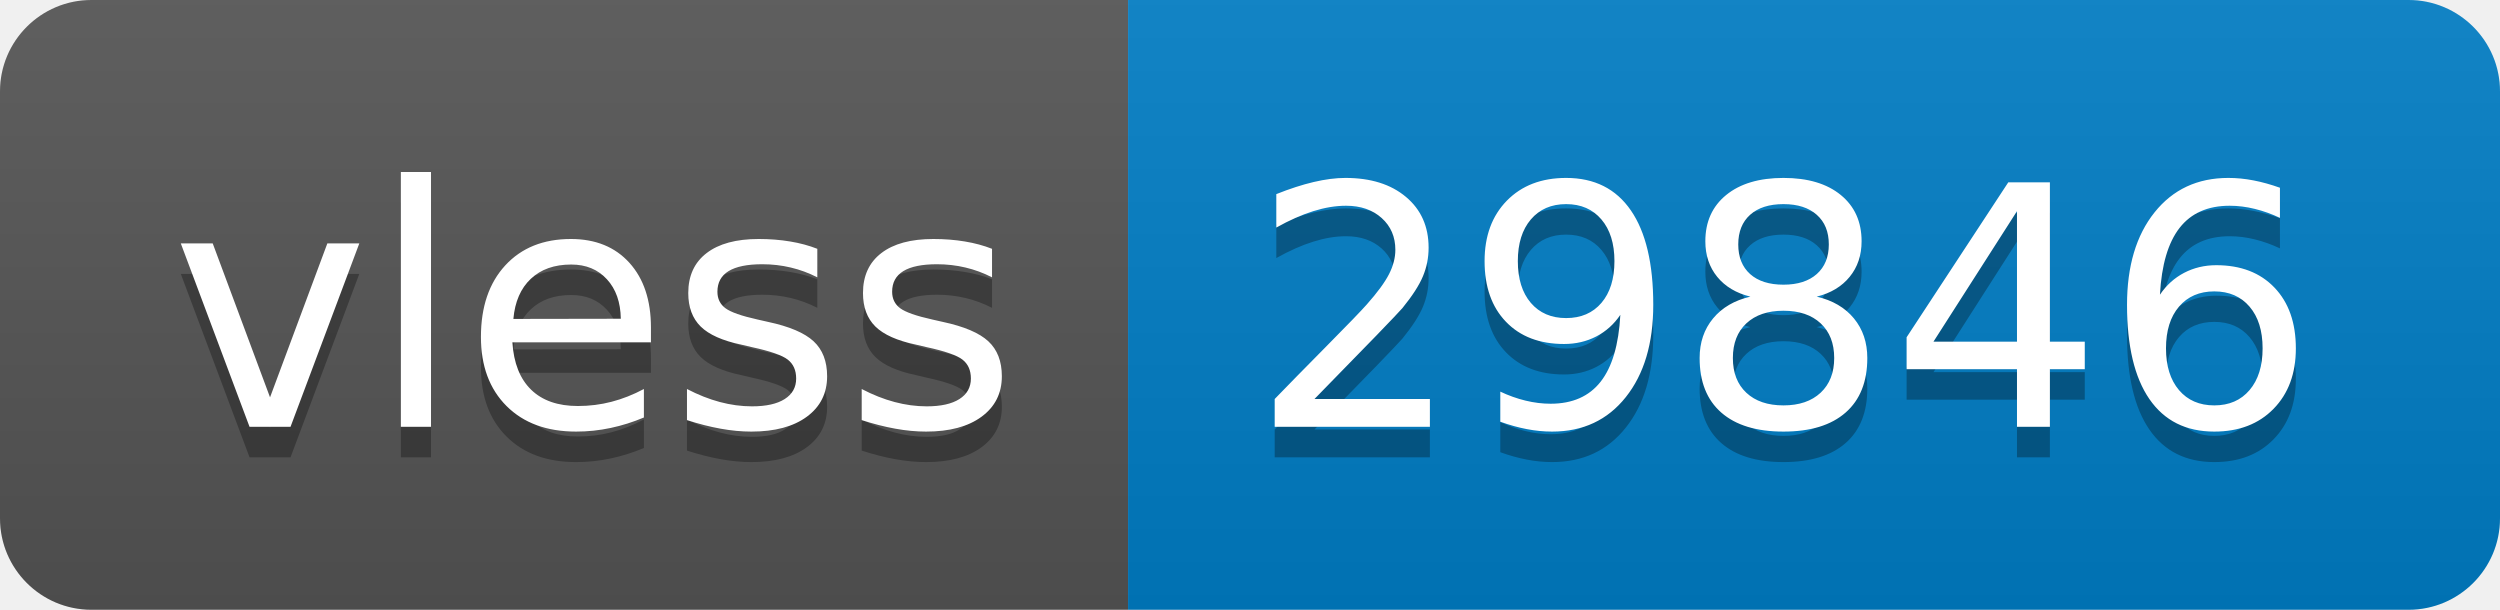
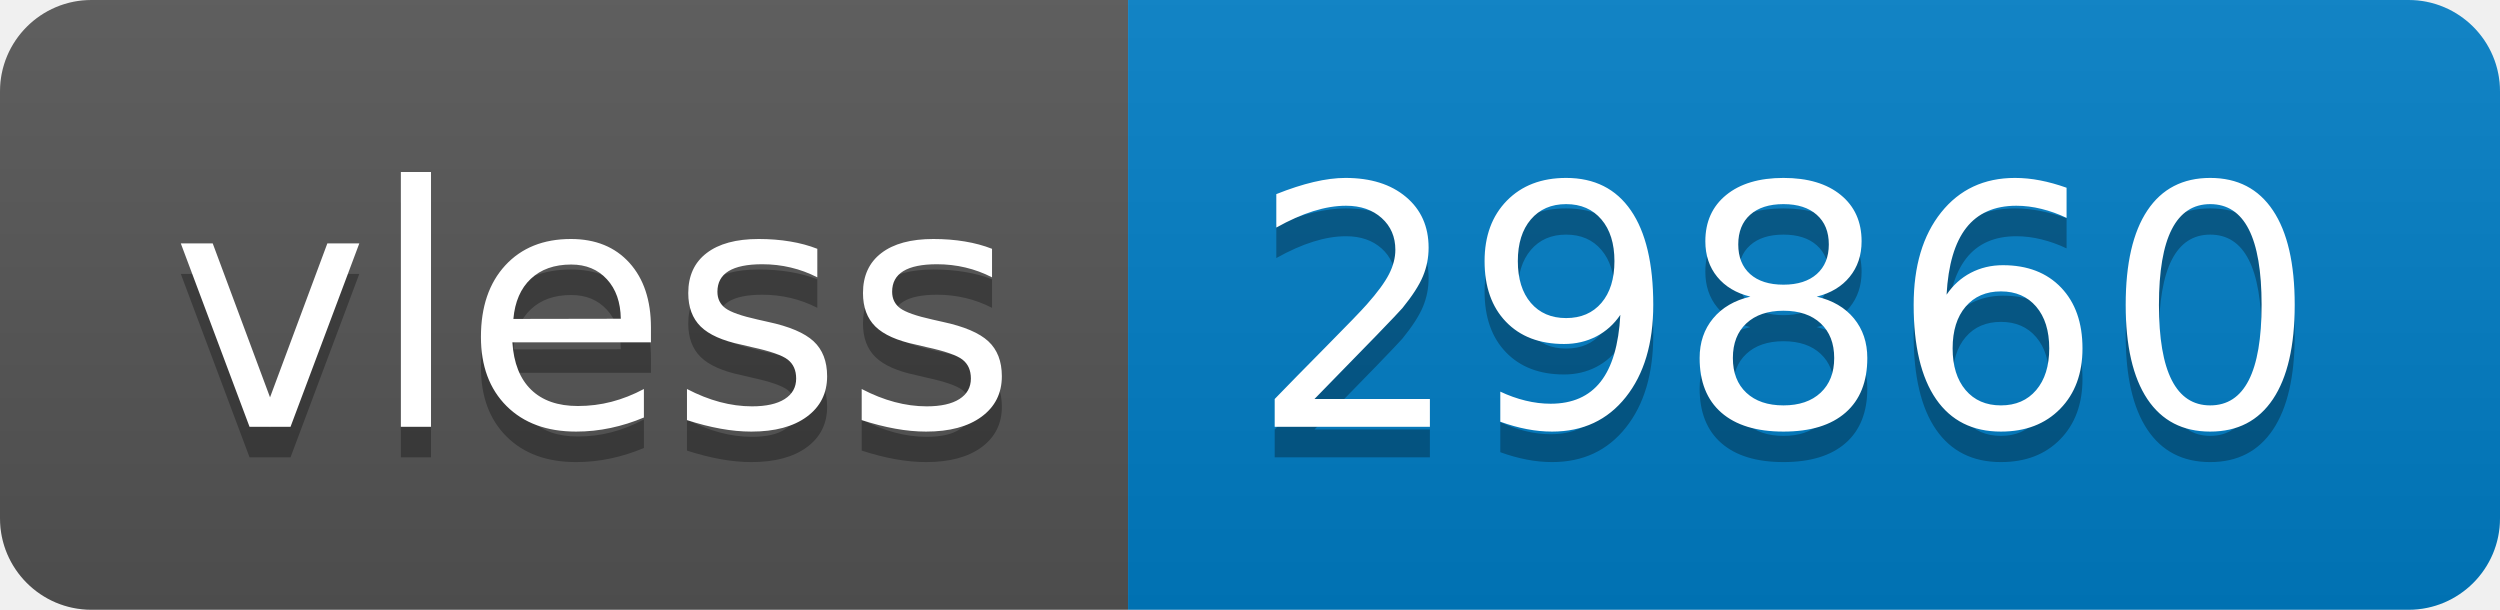
- <svg xmlns="http://www.w3.org/2000/svg" width="82" height="20" role="img" aria-label="vless: 29846">
+ <svg xmlns="http://www.w3.org/2000/svg" width="82" height="20" role="img" aria-label="vless: 29860">
  <linearGradient id="s" x2="0" y2="100%">
    <stop offset="0" stop-color="#bbb" stop-opacity=".1" />
    <stop offset="1" stop-opacity=".1" />
  </linearGradient>
  <clipPath id="r">
    <rect width="82" height="20" rx="3" fill="#fff" />
  </clipPath>
  <g clip-path="url(#r)">
    <rect width="37" height="20" fill="#555" />
    <rect x="37" width="45" height="20" fill="#007ec6" />
    <rect width="82" height="20" fill="url(#s)" />
  </g>
  <g fill="#fff" text-anchor="middle" font-family="Verdana,Geneva,DejaVu Sans,sans-serif" text-rendering="geometricPrecision" font-size="110">
    <text aria-hidden="true" x="195" y="150" fill="#010101" fill-opacity=".3" transform="scale(.1)" textLength="270">vless</text>
    <text x="195" y="140" transform="scale(.1)" fill="#fff" textLength="270">vless</text>
-     <text aria-hidden="true" x="585" y="150" fill="#010101" fill-opacity=".3" transform="scale(.1)" textLength="350">29846</text>
-     <text x="585" y="140" transform="scale(.1)" fill="#fff" textLength="350">29846</text>
+     <text aria-hidden="true" x="585" y="150" fill="#010101" fill-opacity=".3" transform="scale(.1)" textLength="350">29860</text>
+     <text x="585" y="140" transform="scale(.1)" fill="#fff" textLength="350">29860</text>
  </g>
</svg>
